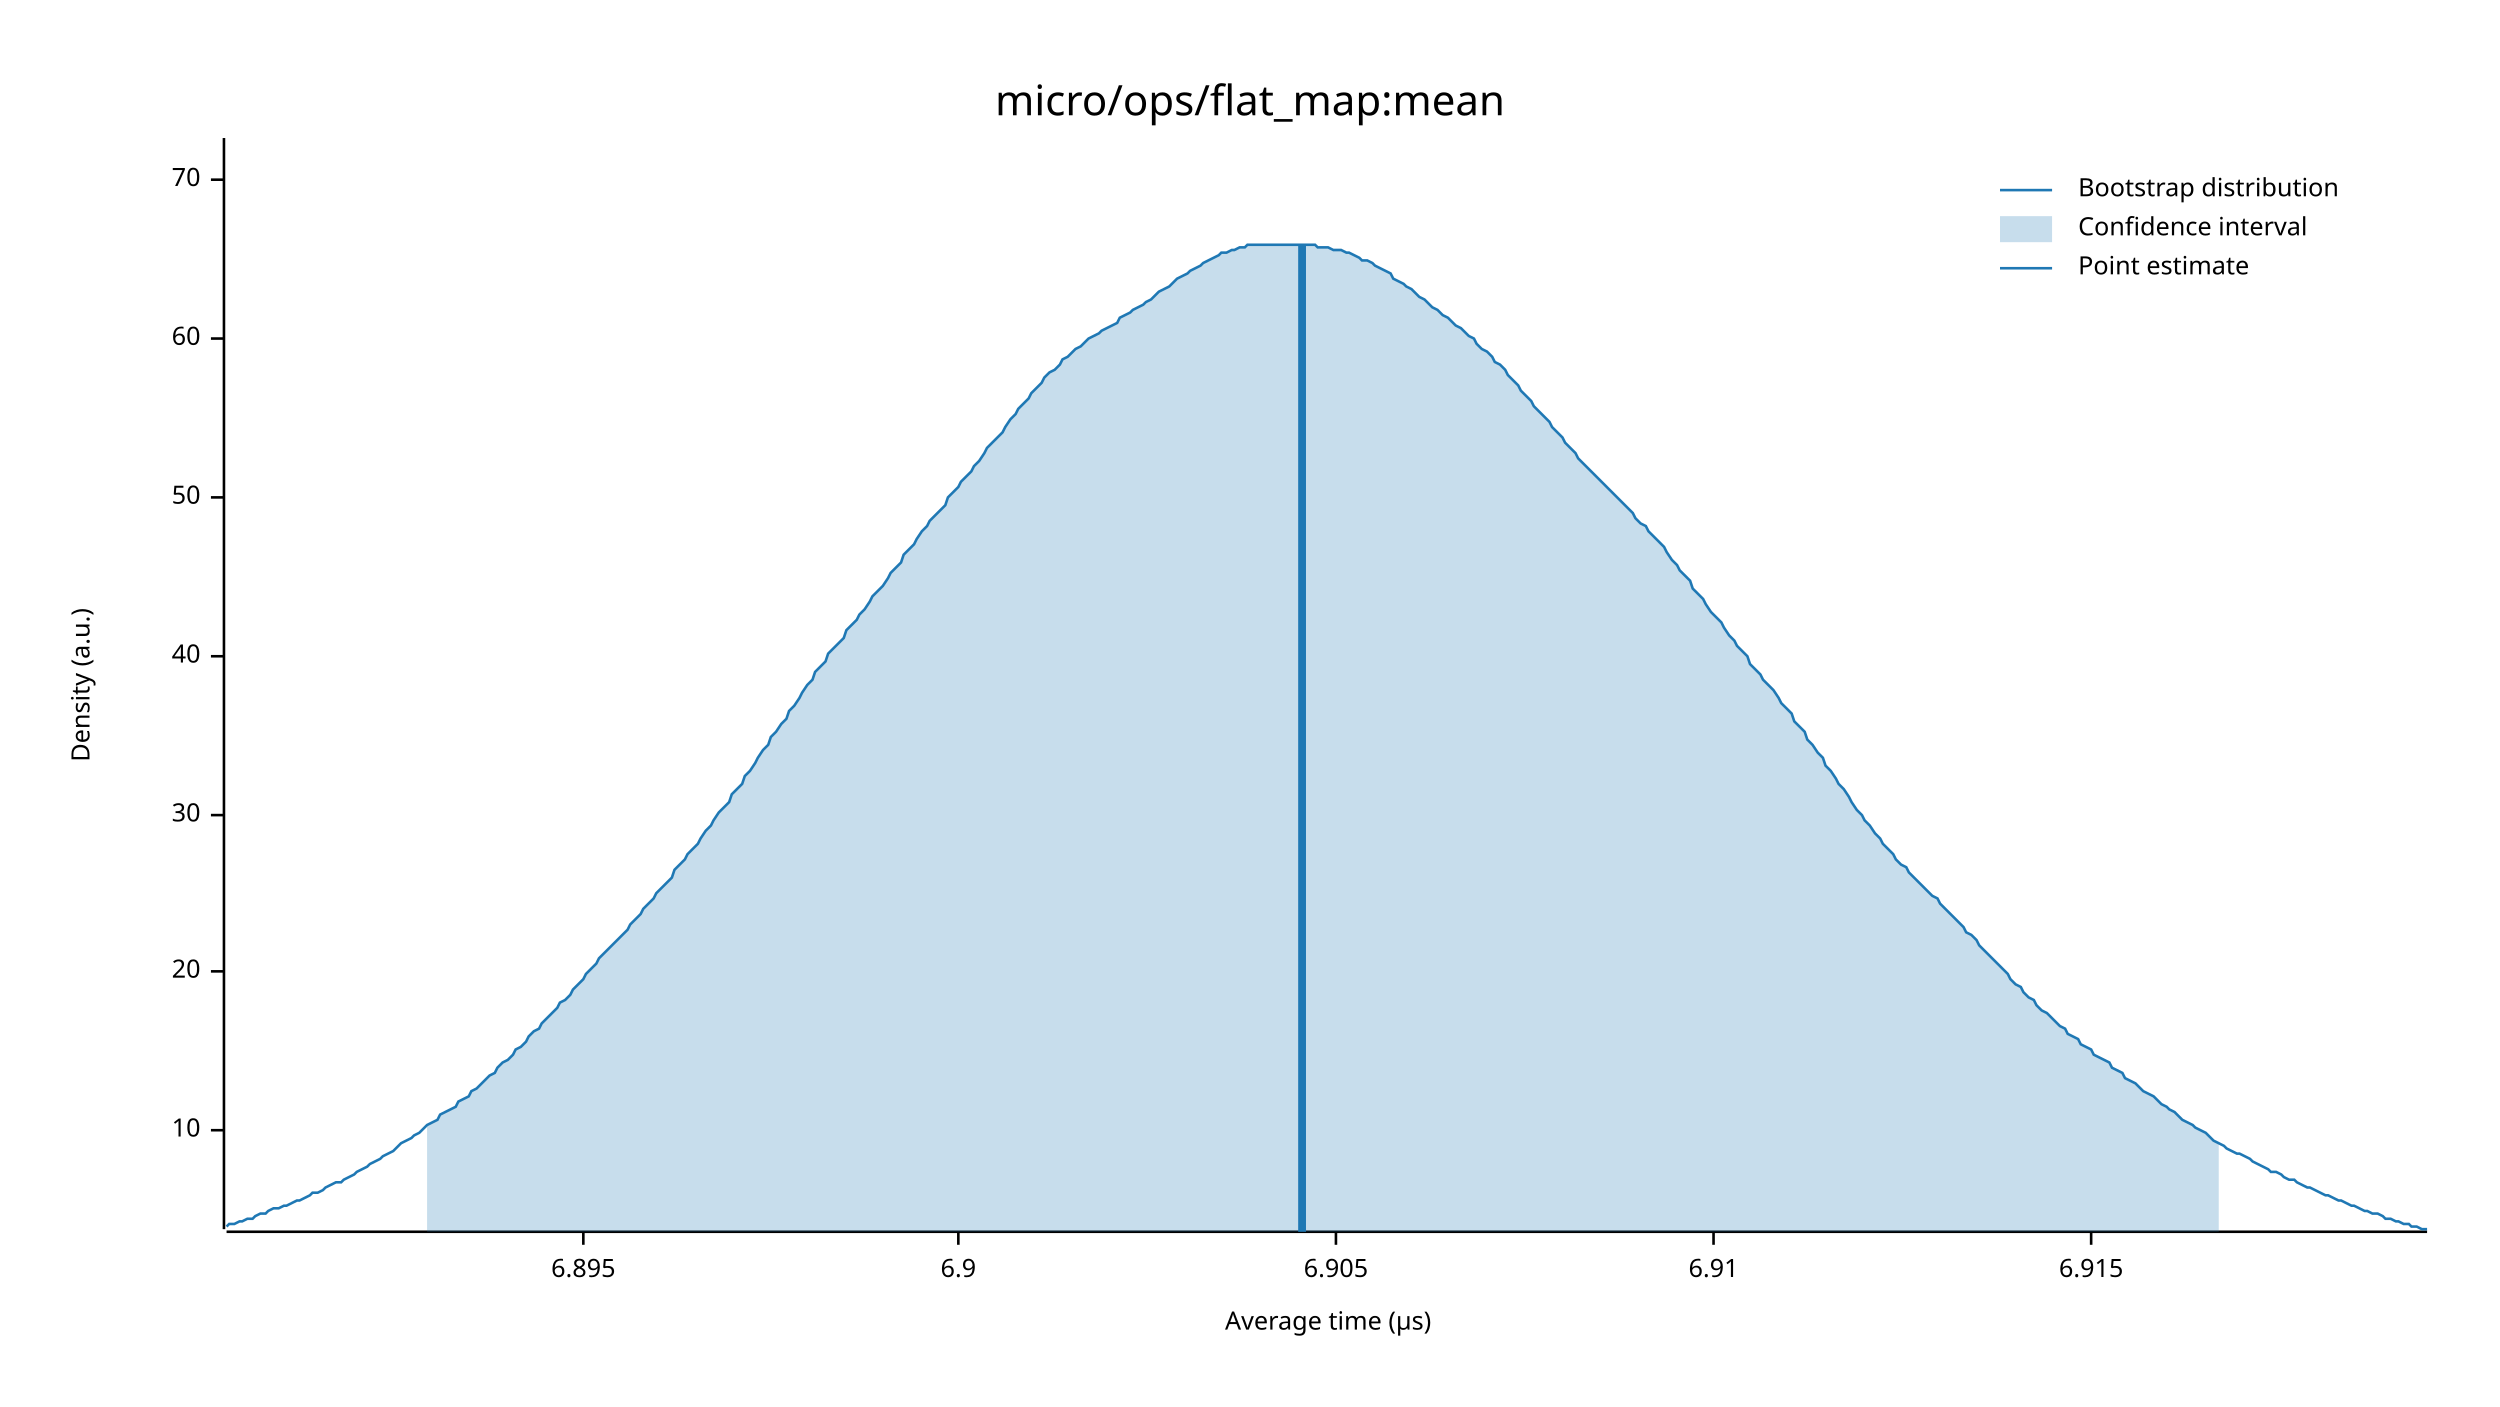
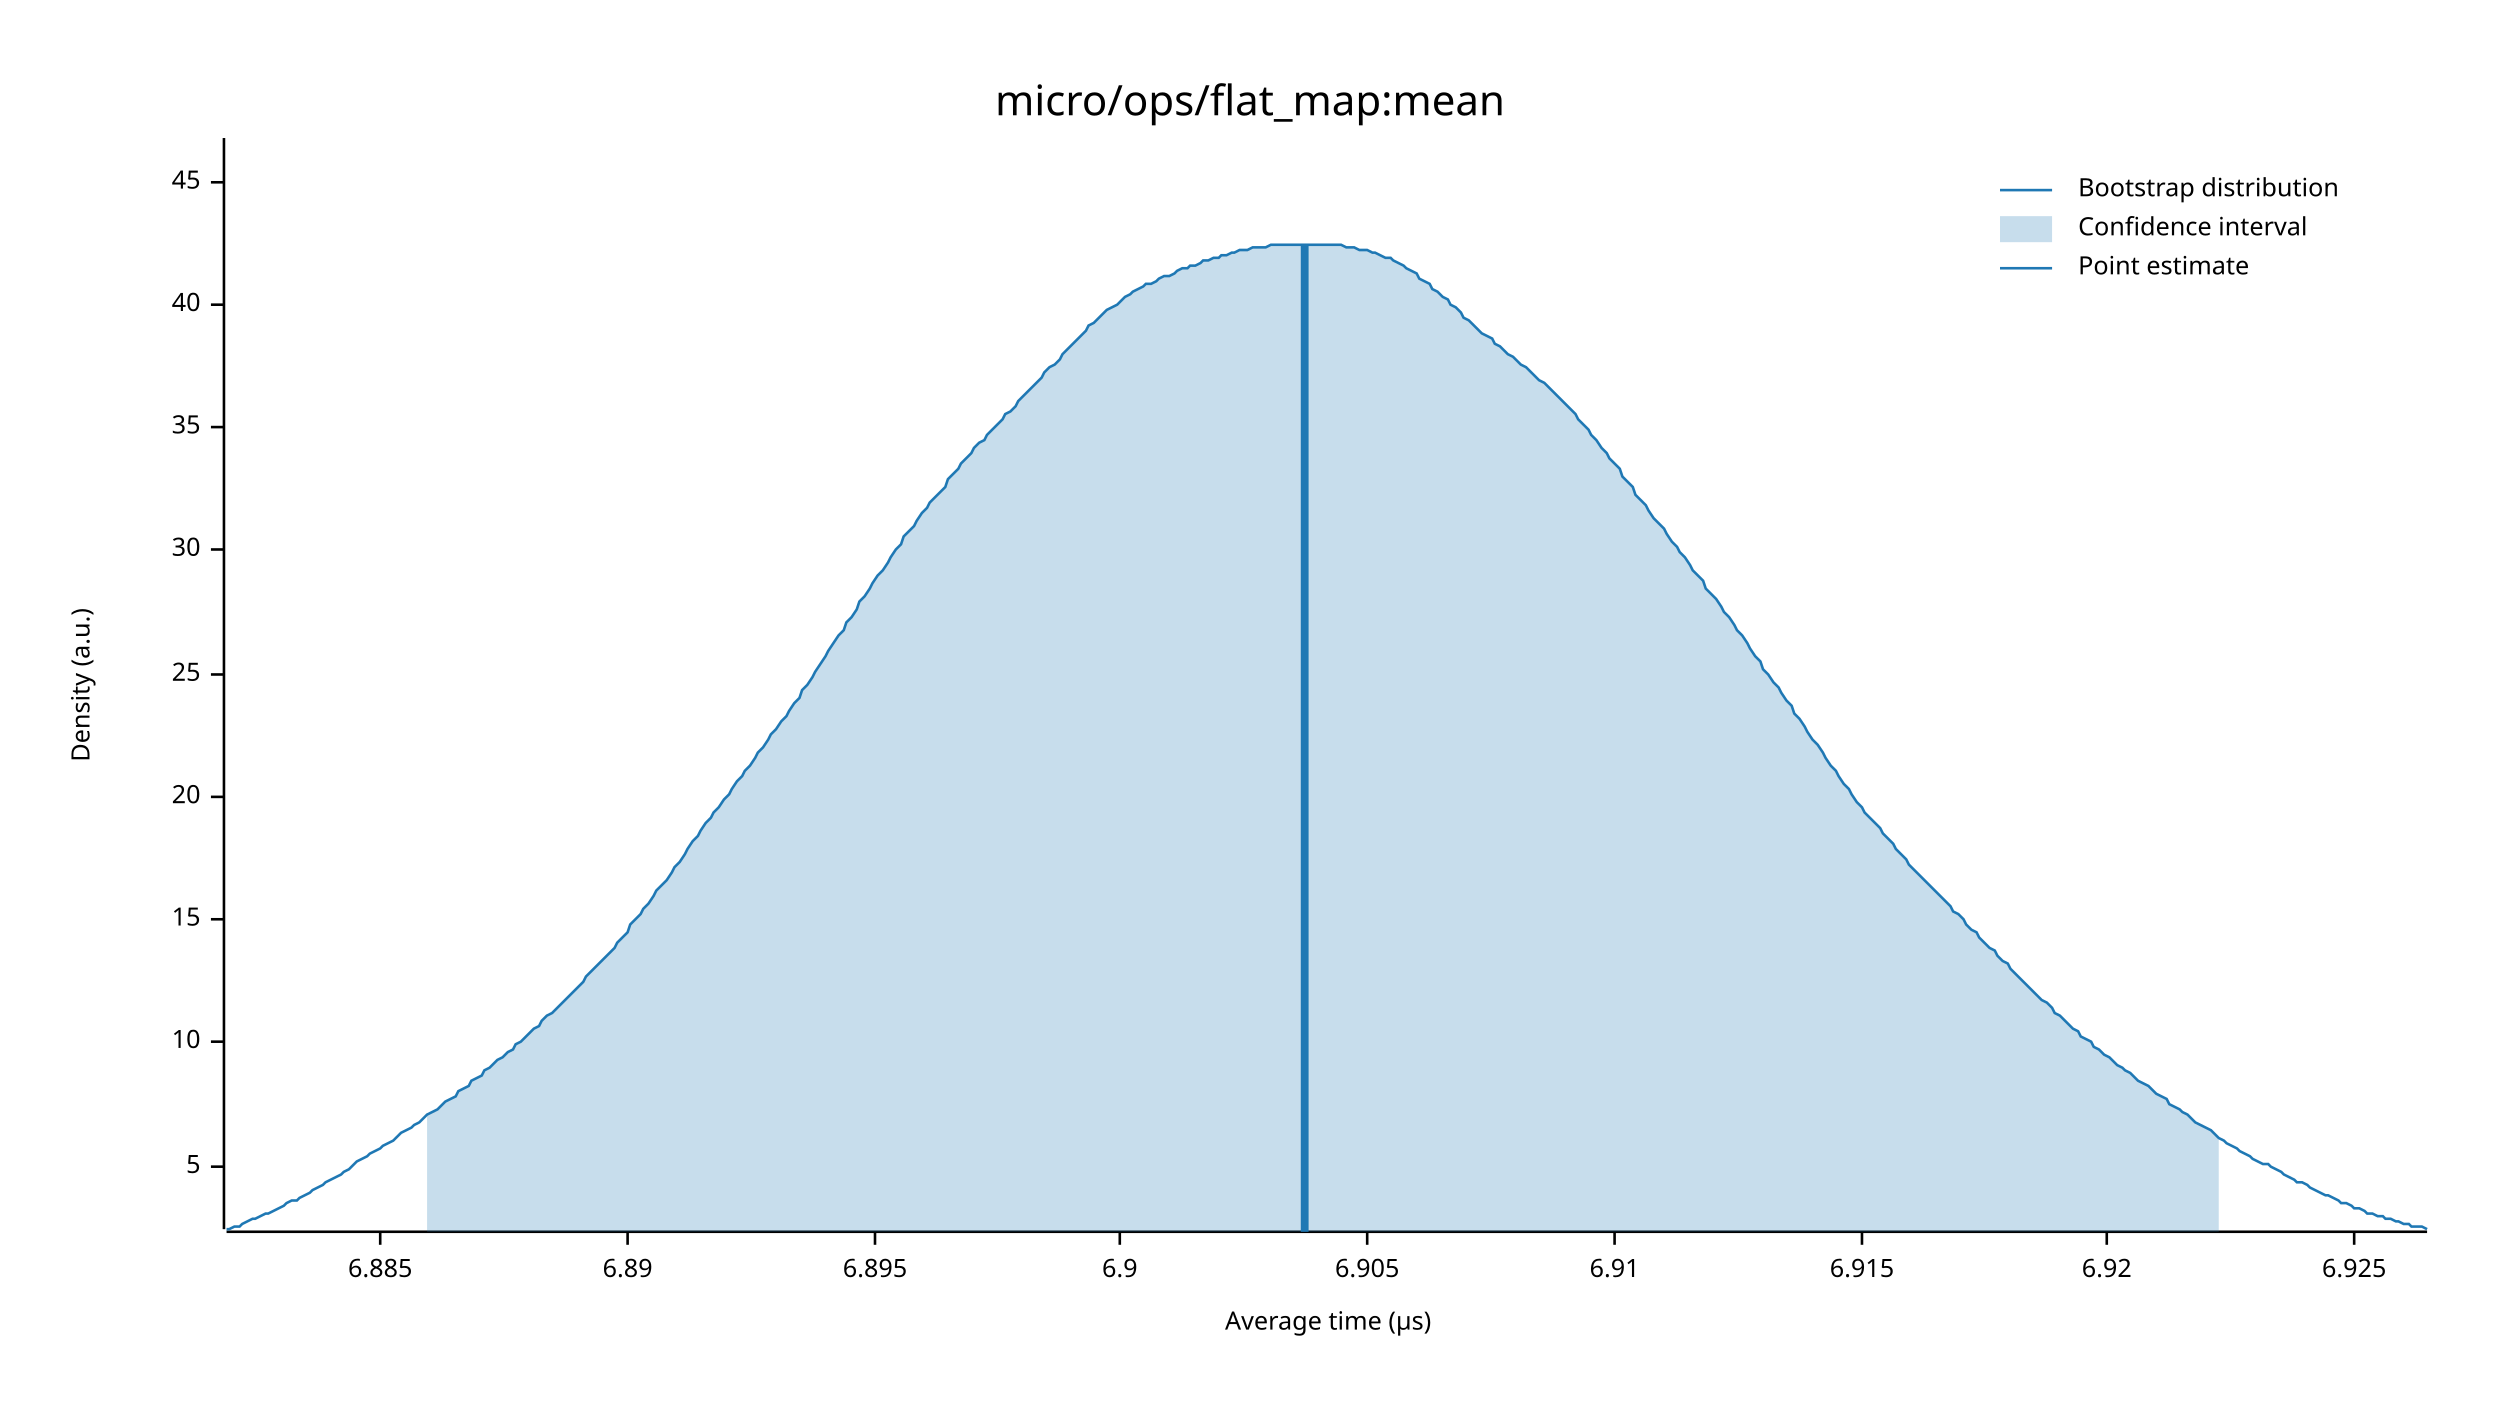
<svg xmlns="http://www.w3.org/2000/svg" width="960" height="540" viewBox="0 0 960 540">
  <text x="480" y="32" dy="0.76em" text-anchor="middle" font-family="sans-serif" font-size="16.129" opacity="1" fill="#000000">
micro/ops/flat_map:mean
</text>
  <text x="27" y="263" dy="0.76em" text-anchor="middle" font-family="sans-serif" font-size="9.677" opacity="1" fill="#000000" transform="rotate(270, 27, 263)">
Density (a.u.)
</text>
  <text x="510" y="513" dy="-0.5ex" text-anchor="middle" font-family="sans-serif" font-size="9.677" opacity="1" fill="#000000">
Average time (µs)
</text>
  <polyline fill="none" opacity="1" stroke="#000000" stroke-width="1" points="86,53 86,472 " />
-   <text x="77" y="434" dy="0.5ex" text-anchor="end" font-family="sans-serif" font-size="9.677" opacity="1" fill="#000000">
+   <text x="77" y="448" dy="0.5ex" text-anchor="end" font-family="sans-serif" font-size="9.677" opacity="1" fill="#000000">
+ 5
+ </text>
+   <polyline fill="none" opacity="1" stroke="#000000" stroke-width="1" points="81,448 86,448 " />
+   <text x="77" y="400" dy="0.5ex" text-anchor="end" font-family="sans-serif" font-size="9.677" opacity="1" fill="#000000">
10
</text>
-   <polyline fill="none" opacity="1" stroke="#000000" stroke-width="1" points="81,434 86,434 " />
-   <text x="77" y="373" dy="0.5ex" text-anchor="end" font-family="sans-serif" font-size="9.677" opacity="1" fill="#000000">
+   <polyline fill="none" opacity="1" stroke="#000000" stroke-width="1" points="81,400 86,400 " />
+   <text x="77" y="353" dy="0.5ex" text-anchor="end" font-family="sans-serif" font-size="9.677" opacity="1" fill="#000000">
+ 15
+ </text>
+   <polyline fill="none" opacity="1" stroke="#000000" stroke-width="1" points="81,353 86,353 " />
+   <text x="77" y="306" dy="0.5ex" text-anchor="end" font-family="sans-serif" font-size="9.677" opacity="1" fill="#000000">
20
</text>
-   <polyline fill="none" opacity="1" stroke="#000000" stroke-width="1" points="81,373 86,373 " />
-   <text x="77" y="313" dy="0.5ex" text-anchor="end" font-family="sans-serif" font-size="9.677" opacity="1" fill="#000000">
+   <polyline fill="none" opacity="1" stroke="#000000" stroke-width="1" points="81,306 86,306 " />
+   <text x="77" y="259" dy="0.5ex" text-anchor="end" font-family="sans-serif" font-size="9.677" opacity="1" fill="#000000">
+ 25
+ </text>
+   <polyline fill="none" opacity="1" stroke="#000000" stroke-width="1" points="81,259 86,259 " />
+   <text x="77" y="211" dy="0.5ex" text-anchor="end" font-family="sans-serif" font-size="9.677" opacity="1" fill="#000000">
30
</text>
-   <polyline fill="none" opacity="1" stroke="#000000" stroke-width="1" points="81,313 86,313 " />
-   <text x="77" y="252" dy="0.5ex" text-anchor="end" font-family="sans-serif" font-size="9.677" opacity="1" fill="#000000">
+   <polyline fill="none" opacity="1" stroke="#000000" stroke-width="1" points="81,211 86,211 " />
+   <text x="77" y="164" dy="0.5ex" text-anchor="end" font-family="sans-serif" font-size="9.677" opacity="1" fill="#000000">
+ 35
+ </text>
+   <polyline fill="none" opacity="1" stroke="#000000" stroke-width="1" points="81,164 86,164 " />
+   <text x="77" y="117" dy="0.5ex" text-anchor="end" font-family="sans-serif" font-size="9.677" opacity="1" fill="#000000">
40
</text>
-   <polyline fill="none" opacity="1" stroke="#000000" stroke-width="1" points="81,252 86,252 " />
-   <text x="77" y="191" dy="0.5ex" text-anchor="end" font-family="sans-serif" font-size="9.677" opacity="1" fill="#000000">
- 50
+   <polyline fill="none" opacity="1" stroke="#000000" stroke-width="1" points="81,117 86,117 " />
+   <text x="77" y="70" dy="0.5ex" text-anchor="end" font-family="sans-serif" font-size="9.677" opacity="1" fill="#000000">
+ 45
</text>
-   <polyline fill="none" opacity="1" stroke="#000000" stroke-width="1" points="81,191 86,191 " />
-   <text x="77" y="130" dy="0.5ex" text-anchor="end" font-family="sans-serif" font-size="9.677" opacity="1" fill="#000000">
- 60
+   <polyline fill="none" opacity="1" stroke="#000000" stroke-width="1" points="81,70 86,70 " />
+   <polyline fill="none" opacity="1" stroke="#000000" stroke-width="1" points="87,473 932,473 " />
+   <text x="146" y="483" dy="0.76em" text-anchor="middle" font-family="sans-serif" font-size="9.677" opacity="1" fill="#000000">
+ 6.885
</text>
-   <polyline fill="none" opacity="1" stroke="#000000" stroke-width="1" points="81,130 86,130 " />
-   <text x="77" y="69" dy="0.5ex" text-anchor="end" font-family="sans-serif" font-size="9.677" opacity="1" fill="#000000">
- 70
+   <polyline fill="none" opacity="1" stroke="#000000" stroke-width="1" points="146,473 146,478 " />
+   <text x="241" y="483" dy="0.76em" text-anchor="middle" font-family="sans-serif" font-size="9.677" opacity="1" fill="#000000">
+ 6.89
</text>
-   <polyline fill="none" opacity="1" stroke="#000000" stroke-width="1" points="81,69 86,69 " />
-   <polyline fill="none" opacity="1" stroke="#000000" stroke-width="1" points="87,473 932,473 " />
-   <text x="224" y="483" dy="0.76em" text-anchor="middle" font-family="sans-serif" font-size="9.677" opacity="1" fill="#000000">
+   <polyline fill="none" opacity="1" stroke="#000000" stroke-width="1" points="241,473 241,478 " />
+   <text x="336" y="483" dy="0.76em" text-anchor="middle" font-family="sans-serif" font-size="9.677" opacity="1" fill="#000000">
6.895
</text>
-   <polyline fill="none" opacity="1" stroke="#000000" stroke-width="1" points="224,473 224,478 " />
-   <text x="368" y="483" dy="0.76em" text-anchor="middle" font-family="sans-serif" font-size="9.677" opacity="1" fill="#000000">
+   <polyline fill="none" opacity="1" stroke="#000000" stroke-width="1" points="336,473 336,478 " />
+   <text x="430" y="483" dy="0.76em" text-anchor="middle" font-family="sans-serif" font-size="9.677" opacity="1" fill="#000000">
6.9
</text>
-   <polyline fill="none" opacity="1" stroke="#000000" stroke-width="1" points="368,473 368,478 " />
-   <text x="513" y="483" dy="0.76em" text-anchor="middle" font-family="sans-serif" font-size="9.677" opacity="1" fill="#000000">
+   <polyline fill="none" opacity="1" stroke="#000000" stroke-width="1" points="430,473 430,478 " />
+   <text x="525" y="483" dy="0.76em" text-anchor="middle" font-family="sans-serif" font-size="9.677" opacity="1" fill="#000000">
6.905
</text>
-   <polyline fill="none" opacity="1" stroke="#000000" stroke-width="1" points="513,473 513,478 " />
-   <text x="658" y="483" dy="0.76em" text-anchor="middle" font-family="sans-serif" font-size="9.677" opacity="1" fill="#000000">
+   <polyline fill="none" opacity="1" stroke="#000000" stroke-width="1" points="525,473 525,478 " />
+   <text x="620" y="483" dy="0.76em" text-anchor="middle" font-family="sans-serif" font-size="9.677" opacity="1" fill="#000000">
6.91
</text>
-   <polyline fill="none" opacity="1" stroke="#000000" stroke-width="1" points="658,473 658,478 " />
-   <text x="803" y="483" dy="0.76em" text-anchor="middle" font-family="sans-serif" font-size="9.677" opacity="1" fill="#000000">
+   <polyline fill="none" opacity="1" stroke="#000000" stroke-width="1" points="620,473 620,478 " />
+   <text x="715" y="483" dy="0.76em" text-anchor="middle" font-family="sans-serif" font-size="9.677" opacity="1" fill="#000000">
6.915
</text>
-   <polyline fill="none" opacity="1" stroke="#000000" stroke-width="1" points="803,473 803,478 " />
-   <polyline fill="none" opacity="1" stroke="#1F78B4" stroke-width="1" points="87,471 88,470 90,470 92,469 93,469 95,468 97,468 98,467 100,466 102,466 103,465 105,464 107,464 109,463 110,463 112,462 114,461 115,461 117,460 119,459 120,458 122,458 124,457 125,456 127,455 129,454 131,454 132,453 134,452 136,451 137,450 139,449 141,448 142,447 144,446 146,445 147,444 149,443 151,442 153,440 154,439 156,438 158,437 159,436 161,435 163,433 164,432 166,431 168,430 169,428 171,427 173,426 175,425 176,423 178,422 180,421 181,419 183,418 185,416 186,415 188,413 190,412 191,410 193,408 195,407 197,405 198,403 200,402 202,400 203,398 205,396 207,395 208,393 210,391 212,389 214,387 215,385 217,384 219,382 220,380 222,378 224,376 225,374 227,372 229,370 230,368 232,366 234,364 236,362 237,361 239,359 241,357 242,355 244,353 246,351 247,349 249,347 251,345 252,343 254,341 256,339 258,337 259,334 261,332 263,330 264,328 266,326 268,324 269,322 271,319 273,317 274,315 276,312 278,310 280,308 281,305 283,303 285,301 286,298 288,296 290,293 291,291 293,288 295,286 296,283 298,281 300,278 302,276 303,273 305,271 307,268 308,266 310,263 312,261 313,258 315,256 317,254 318,251 320,249 322,247 324,245 325,242 327,240 329,238 330,236 332,234 334,231 335,229 337,227 339,225 341,222 342,220 344,218 346,216 347,213 349,211 351,209 352,207 354,204 356,202 357,200 359,198 361,196 363,194 364,191 366,189 368,187 369,185 371,183 373,181 374,179 376,177 378,174 379,172 381,170 383,168 385,166 386,164 388,161 390,159 391,157 393,155 395,153 396,151 398,149 400,147 401,145 403,143 405,142 407,140 408,138 410,137 412,135 413,134 415,133 417,131 418,130 420,129 422,128 423,127 425,126 427,125 429,124 430,122 432,121 434,120 435,119 437,118 439,117 440,116 442,115 444,113 445,112 447,111 449,110 451,108 452,107 454,106 456,105 457,104 459,103 461,102 462,101 464,100 466,99 468,98 469,97 471,97 473,96 474,96 476,95 478,95 479,94 481,94 483,94 484,94 486,94 488,94 490,94 491,94 493,94 495,94 496,94 498,94 500,94 501,94 503,94 505,94 506,95 508,95 510,95 512,96 513,96 515,96 517,97 518,97 520,98 522,99 523,100 525,100 527,101 528,102 530,103 532,104 534,105 535,107 537,108 539,109 540,110 542,111 544,113 545,114 547,115 549,117 550,118 552,119 554,121 556,122 557,123 559,125 561,126 562,127 564,129 566,130 567,132 569,134 571,135 573,137 574,139 576,140 578,142 579,144 581,146 583,148 584,150 586,152 588,154 589,156 591,158 593,160 595,162 596,164 598,166 600,168 601,170 603,172 605,174 606,176 608,178 610,180 611,181 613,183 615,185 617,187 618,188 620,190 622,192 623,193 625,195 627,197 628,199 630,201 632,202 633,204 635,206 637,208 639,210 640,212 642,215 644,217 645,219 647,221 649,223 650,226 652,228 654,230 655,232 657,235 659,237 661,239 662,241 664,244 666,246 667,248 669,250 671,252 672,255 674,257 676,259 677,261 679,263 681,265 683,268 684,270 686,272 688,274 689,277 691,279 693,281 694,284 696,286 698,289 700,291 701,294 703,296 705,299 706,301 708,303 710,306 711,308 713,311 715,313 716,315 718,317 720,320 722,322 723,324 725,326 727,328 728,330 730,332 732,333 733,335 735,337 737,339 738,340 740,342 742,344 744,345 745,347 747,349 749,351 750,352 752,354 754,356 755,358 757,359 759,361 760,363 762,365 764,367 766,369 767,370 769,372 771,374 772,376 774,378 776,379 777,381 779,383 781,384 782,386 784,388 786,389 788,391 789,392 791,394 793,395 794,397 796,398 798,399 799,401 801,402 803,403 804,405 806,406 808,407 810,408 811,410 813,411 815,412 816,414 818,415 820,416 821,417 823,419 825,420 827,421 828,422 830,424 832,425 833,426 835,427 837,429 838,430 840,431 842,432 843,433 845,434 847,435 849,437 850,438 852,439 854,440 855,441 857,442 859,443 860,443 862,444 864,445 865,446 867,447 869,448 871,449 872,450 874,450 876,451 877,452 879,453 881,453 882,454 884,455 886,456 887,456 889,457 891,458 893,459 894,459 896,460 898,461 899,461 901,462 903,463 904,463 906,464 908,465 909,465 911,466 913,466 915,467 916,468 918,468 920,469 921,469 923,470 925,470 926,471 928,471 930,472 932,472 " />
-   <polygon opacity="0.25" fill="#1F78B4" points="164,432 166,431 168,430 169,428 171,427 173,426 175,425 176,423 178,422 180,421 181,419 183,418 185,416 186,415 188,413 190,412 191,410 193,408 195,407 197,405 198,403 200,402 202,400 203,398 205,396 207,395 208,393 210,391 212,389 214,387 215,385 217,384 219,382 220,380 222,378 224,376 225,374 227,372 229,370 230,368 232,366 234,364 236,362 237,361 239,359 241,357 242,355 244,353 246,351 247,349 249,347 251,345 252,343 254,341 256,339 258,337 259,334 261,332 263,330 264,328 266,326 268,324 269,322 271,319 273,317 274,315 276,312 278,310 280,308 281,305 283,303 285,301 286,298 288,296 290,293 291,291 293,288 295,286 296,283 298,281 300,278 302,276 303,273 305,271 307,268 308,266 310,263 312,261 313,258 315,256 317,254 318,251 320,249 322,247 324,245 325,242 327,240 329,238 330,236 332,234 334,231 335,229 337,227 339,225 341,222 342,220 344,218 346,216 347,213 349,211 351,209 352,207 354,204 356,202 357,200 359,198 361,196 363,194 364,191 366,189 368,187 369,185 371,183 373,181 374,179 376,177 378,174 379,172 381,170 383,168 385,166 386,164 388,161 390,159 391,157 393,155 395,153 396,151 398,149 400,147 401,145 403,143 405,142 407,140 408,138 410,137 412,135 413,134 415,133 417,131 418,130 420,129 422,128 423,127 425,126 427,125 429,124 430,122 432,121 434,120 435,119 437,118 439,117 440,116 442,115 444,113 445,112 447,111 449,110 451,108 452,107 454,106 456,105 457,104 459,103 461,102 462,101 464,100 466,99 468,98 469,97 471,97 473,96 474,96 476,95 478,95 479,94 481,94 483,94 484,94 486,94 488,94 490,94 491,94 493,94 495,94 496,94 498,94 500,94 501,94 503,94 505,94 506,95 508,95 510,95 512,96 513,96 515,96 517,97 518,97 520,98 522,99 523,100 525,100 527,101 528,102 530,103 532,104 534,105 535,107 537,108 539,109 540,110 542,111 544,113 545,114 547,115 549,117 550,118 552,119 554,121 556,122 557,123 559,125 561,126 562,127 564,129 566,130 567,132 569,134 571,135 573,137 574,139 576,140 578,142 579,144 581,146 583,148 584,150 586,152 588,154 589,156 591,158 593,160 595,162 596,164 598,166 600,168 601,170 603,172 605,174 606,176 608,178 610,180 611,181 613,183 615,185 617,187 618,188 620,190 622,192 623,193 625,195 627,197 628,199 630,201 632,202 633,204 635,206 637,208 639,210 640,212 642,215 644,217 645,219 647,221 649,223 650,226 652,228 654,230 655,232 657,235 659,237 661,239 662,241 664,244 666,246 667,248 669,250 671,252 672,255 674,257 676,259 677,261 679,263 681,265 683,268 684,270 686,272 688,274 689,277 691,279 693,281 694,284 696,286 698,289 700,291 701,294 703,296 705,299 706,301 708,303 710,306 711,308 713,311 715,313 716,315 718,317 720,320 722,322 723,324 725,326 727,328 728,330 730,332 732,333 733,335 735,337 737,339 738,340 740,342 742,344 744,345 745,347 747,349 749,351 750,352 752,354 754,356 755,358 757,359 759,361 760,363 762,365 764,367 766,369 767,370 769,372 771,374 772,376 774,378 776,379 777,381 779,383 781,384 782,386 784,388 786,389 788,391 789,392 791,394 793,395 794,397 796,398 798,399 799,401 801,402 803,403 804,405 806,406 808,407 810,408 811,410 813,411 815,412 816,414 818,415 820,416 821,417 823,419 825,420 827,421 828,422 830,424 832,425 833,426 835,427 837,429 838,430 840,431 842,432 843,433 845,434 847,435 849,437 850,438 852,439 852,473 164,473 " />
-   <polyline fill="none" opacity="1" stroke="#1F78B4" stroke-width="3" points="500,473 500,94 " />
+   <polyline fill="none" opacity="1" stroke="#000000" stroke-width="1" points="715,473 715,478 " />
+   <text x="809" y="483" dy="0.76em" text-anchor="middle" font-family="sans-serif" font-size="9.677" opacity="1" fill="#000000">
+ 6.92
+ </text>
+   <polyline fill="none" opacity="1" stroke="#000000" stroke-width="1" points="809,473 809,478 " />
+   <text x="904" y="483" dy="0.76em" text-anchor="middle" font-family="sans-serif" font-size="9.677" opacity="1" fill="#000000">
+ 6.925
+ </text>
+   <polyline fill="none" opacity="1" stroke="#000000" stroke-width="1" points="904,473 904,478 " />
+   <polyline fill="none" opacity="1" stroke="#1F78B4" stroke-width="1" points="87,472 88,472 90,471 92,471 93,470 95,469 97,468 98,468 100,467 102,466 103,466 105,465 107,464 109,463 110,462 112,461 114,461 115,460 117,459 119,458 120,457 122,456 124,455 125,454 127,453 129,452 131,451 132,450 134,449 136,447 137,446 139,445 141,444 142,443 144,442 146,441 147,440 149,439 151,438 153,436 154,435 156,434 158,433 159,432 161,431 163,429 164,428 166,427 168,426 169,425 171,423 173,422 175,421 176,419 178,418 180,417 181,415 183,414 185,413 186,411 188,410 190,408 191,407 193,406 195,404 197,403 198,401 200,400 202,398 203,397 205,395 207,394 208,392 210,390 212,389 214,387 215,386 217,384 219,382 220,381 222,379 224,377 225,375 227,373 229,371 230,370 232,368 234,366 236,364 237,362 239,360 241,358 242,355 244,353 246,351 247,349 249,347 251,344 252,342 254,340 256,338 258,335 259,333 261,331 263,328 264,326 266,323 268,321 269,319 271,316 273,314 274,312 276,310 278,307 280,305 281,303 283,300 285,298 286,296 288,294 290,291 291,289 293,287 295,284 296,282 298,280 300,277 302,275 303,273 305,270 307,268 308,265 310,263 312,260 313,258 315,255 317,252 318,250 320,247 322,244 324,242 325,239 327,237 329,234 330,231 332,229 334,226 335,224 337,221 339,219 341,216 342,214 344,211 346,209 347,206 349,204 351,202 352,200 354,197 356,195 357,193 359,191 361,189 363,187 364,184 366,182 368,180 369,178 371,176 373,174 374,172 376,170 378,169 379,167 381,165 383,163 385,161 386,159 388,158 390,156 391,154 393,152 395,150 396,149 398,147 400,145 401,143 403,141 405,140 407,138 408,136 410,134 412,132 413,131 415,129 417,127 418,125 420,124 422,122 423,121 425,119 427,118 429,117 430,116 432,114 434,113 435,112 437,111 439,110 440,109 442,109 444,108 445,107 447,106 449,106 451,105 452,104 454,103 456,103 457,102 459,102 461,101 462,100 464,100 466,99 468,99 469,98 471,98 473,97 474,97 476,96 478,96 479,96 481,95 483,95 484,95 486,95 488,94 490,94 491,94 493,94 495,94 496,94 498,94 500,94 501,94 503,94 505,94 506,94 508,94 510,94 512,94 513,94 515,94 517,95 518,95 520,95 522,96 523,96 525,96 527,97 528,97 530,98 532,99 534,99 535,100 537,101 539,102 540,103 542,104 544,105 545,107 547,108 549,109 550,111 552,112 554,114 556,115 557,117 559,118 561,120 562,122 564,123 566,125 567,126 569,128 571,129 573,130 574,132 576,133 578,135 579,136 581,137 583,139 584,140 586,141 588,143 589,144 591,146 593,147 595,149 596,150 598,152 600,154 601,155 603,157 605,159 606,161 608,163 610,165 611,167 613,169 615,172 617,174 618,176 620,178 622,180 623,183 625,185 627,187 628,190 630,192 632,194 633,196 635,199 637,201 639,203 640,205 642,208 644,210 645,212 647,214 649,217 650,219 652,221 654,223 655,226 657,228 659,230 661,233 662,235 664,237 666,240 667,242 669,244 671,247 672,249 674,252 676,254 677,257 679,259 681,262 683,264 684,266 686,269 688,271 689,274 691,276 693,279 694,281 696,284 698,286 700,289 701,291 703,294 705,296 706,298 708,301 710,303 711,305 713,308 715,310 716,312 718,314 720,316 722,318 723,320 725,322 727,324 728,326 730,328 732,330 733,332 735,334 737,336 738,337 740,339 742,341 744,343 745,344 747,346 749,348 750,350 752,351 754,353 755,355 757,357 759,358 760,360 762,362 764,364 766,365 767,367 769,369 771,370 772,372 774,374 776,376 777,377 779,379 781,381 782,382 784,384 786,385 788,387 789,389 791,390 793,392 794,393 796,395 798,396 799,398 801,399 803,400 804,402 806,403 808,405 810,406 811,407 813,409 815,410 816,411 818,412 820,414 821,415 823,416 825,417 827,419 828,420 830,421 832,422 833,424 835,425 837,426 838,427 840,428 842,430 843,431 845,432 847,433 849,434 850,435 852,437 854,438 855,439 857,440 859,441 860,442 862,443 864,444 865,445 867,446 869,447 871,447 872,448 874,449 876,450 877,451 879,452 881,453 882,454 884,454 886,455 887,456 889,457 891,458 893,459 894,459 896,460 898,461 899,462 901,462 903,463 904,464 906,464 908,465 909,466 911,466 913,467 915,467 916,468 918,468 920,469 921,469 923,470 925,470 926,471 928,471 930,471 932,472 " />
+   <polygon opacity="0.25" fill="#1F78B4" points="164,428 166,427 168,426 169,425 171,423 173,422 175,421 176,419 178,418 180,417 181,415 183,414 185,413 186,411 188,410 190,408 191,407 193,406 195,404 197,403 198,401 200,400 202,398 203,397 205,395 207,394 208,392 210,390 212,389 214,387 215,386 217,384 219,382 220,381 222,379 224,377 225,375 227,373 229,371 230,370 232,368 234,366 236,364 237,362 239,360 241,358 242,355 244,353 246,351 247,349 249,347 251,344 252,342 254,340 256,338 258,335 259,333 261,331 263,328 264,326 266,323 268,321 269,319 271,316 273,314 274,312 276,310 278,307 280,305 281,303 283,300 285,298 286,296 288,294 290,291 291,289 293,287 295,284 296,282 298,280 300,277 302,275 303,273 305,270 307,268 308,265 310,263 312,260 313,258 315,255 317,252 318,250 320,247 322,244 324,242 325,239 327,237 329,234 330,231 332,229 334,226 335,224 337,221 339,219 341,216 342,214 344,211 346,209 347,206 349,204 351,202 352,200 354,197 356,195 357,193 359,191 361,189 363,187 364,184 366,182 368,180 369,178 371,176 373,174 374,172 376,170 378,169 379,167 381,165 383,163 385,161 386,159 388,158 390,156 391,154 393,152 395,150 396,149 398,147 400,145 401,143 403,141 405,140 407,138 408,136 410,134 412,132 413,131 415,129 417,127 418,125 420,124 422,122 423,121 425,119 427,118 429,117 430,116 432,114 434,113 435,112 437,111 439,110 440,109 442,109 444,108 445,107 447,106 449,106 451,105 452,104 454,103 456,103 457,102 459,102 461,101 462,100 464,100 466,99 468,99 469,98 471,98 473,97 474,97 476,96 478,96 479,96 481,95 483,95 484,95 486,95 488,94 490,94 491,94 493,94 495,94 496,94 498,94 500,94 501,94 503,94 505,94 506,94 508,94 510,94 512,94 513,94 515,94 517,95 518,95 520,95 522,96 523,96 525,96 527,97 528,97 530,98 532,99 534,99 535,100 537,101 539,102 540,103 542,104 544,105 545,107 547,108 549,109 550,111 552,112 554,114 556,115 557,117 559,118 561,120 562,122 564,123 566,125 567,126 569,128 571,129 573,130 574,132 576,133 578,135 579,136 581,137 583,139 584,140 586,141 588,143 589,144 591,146 593,147 595,149 596,150 598,152 600,154 601,155 603,157 605,159 606,161 608,163 610,165 611,167 613,169 615,172 617,174 618,176 620,178 622,180 623,183 625,185 627,187 628,190 630,192 632,194 633,196 635,199 637,201 639,203 640,205 642,208 644,210 645,212 647,214 649,217 650,219 652,221 654,223 655,226 657,228 659,230 661,233 662,235 664,237 666,240 667,242 669,244 671,247 672,249 674,252 676,254 677,257 679,259 681,262 683,264 684,266 686,269 688,271 689,274 691,276 693,279 694,281 696,284 698,286 700,289 701,291 703,294 705,296 706,298 708,301 710,303 711,305 713,308 715,310 716,312 718,314 720,316 722,318 723,320 725,322 727,324 728,326 730,328 732,330 733,332 735,334 737,336 738,337 740,339 742,341 744,343 745,344 747,346 749,348 750,350 752,351 754,353 755,355 757,357 759,358 760,360 762,362 764,364 766,365 767,367 769,369 771,370 772,372 774,374 776,376 777,377 779,379 781,381 782,382 784,384 786,385 788,387 789,389 791,390 793,392 794,393 796,395 798,396 799,398 801,399 803,400 804,402 806,403 808,405 810,406 811,407 813,409 815,410 816,411 818,412 820,414 821,415 823,416 825,417 827,419 828,420 830,421 832,422 833,424 835,425 837,426 838,427 840,428 842,430 843,431 845,432 847,433 849,434 850,435 852,437 852,473 164,473 " />
+   <polyline fill="none" opacity="1" stroke="#1F78B4" stroke-width="3" points="501,473 501,94 " />
  <text x="798" y="68" dy="0.76em" text-anchor="start" font-family="sans-serif" font-size="9.677" opacity="1" fill="#000000">
Bootstrap distribution
</text>
  <text x="798" y="83" dy="0.76em" text-anchor="start" font-family="sans-serif" font-size="9.677" opacity="1" fill="#000000">
Confidence interval
</text>
  <text x="798" y="98" dy="0.76em" text-anchor="start" font-family="sans-serif" font-size="9.677" opacity="1" fill="#000000">
Point estimate
</text>
  <polyline fill="none" opacity="1" stroke="#1F78B4" stroke-width="1" points="768,73 788,73 " />
  <rect x="768" y="83" width="20" height="10" opacity="0.25" fill="#1F78B4" stroke="none" />
  <polyline fill="none" opacity="1" stroke="#1F78B4" stroke-width="1" points="768,103 788,103 " />
</svg>
